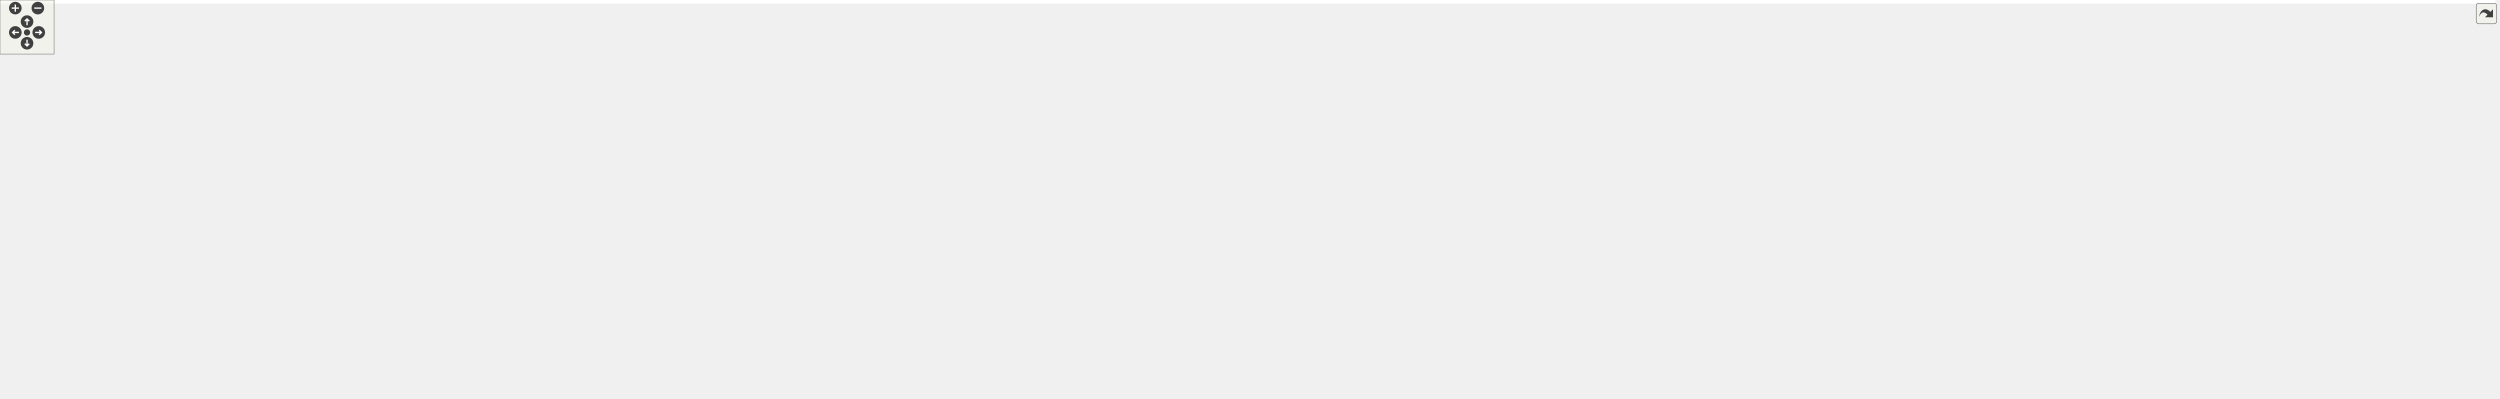
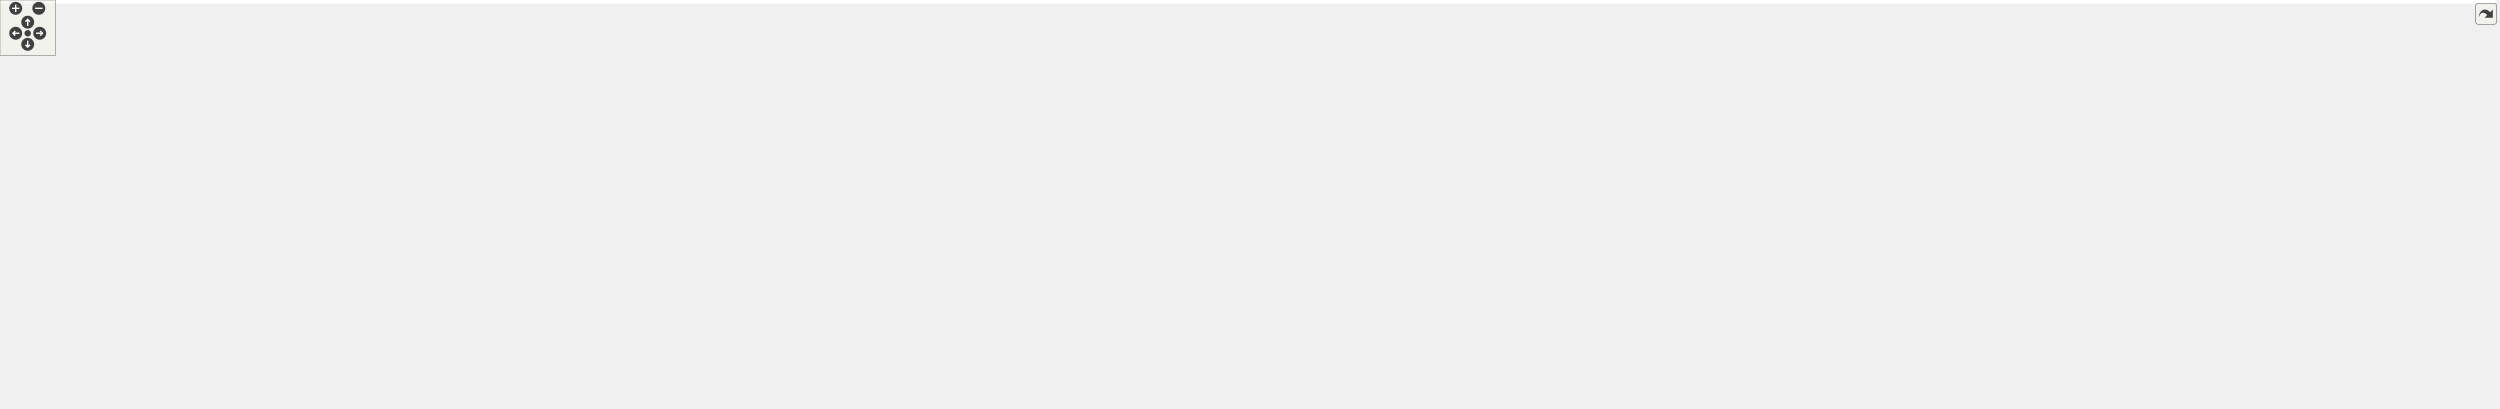
<svg xmlns="http://www.w3.org/2000/svg" xmlns:xlink="http://www.w3.org/1999/xlink" id="main" version="1.1" xml:space="preserve">
  <style type="text/css">
.edge:hover path { stroke: red; }
.edge:hover polygon { stroke: red; fill: red; }
</style>
  <defs>
    <circle id="rim" cx="0" cy="0" r="7" />
    <circle id="rim2" cx="0" cy="0" r="3.5" />
    <g id="zoomPlus">
      <use xlink:href="#rim" fill="#404040">
        <set attributeName="fill" to="#808080" begin="zoomplus.mouseover" end="zoomplus.mouseout" />
      </use>
      <path d="M-4,0h8M0,-4v8" fill="none" stroke="white" stroke-width="1.5" pointer-events="none" />
    </g>
    <g id="zoomMin">
      <use xlink:href="#rim" fill="#404040">
        <set attributeName="fill" to="#808080" begin="zoomminus.mouseover" end="zoomminus.mouseout" />
      </use>
      <path d="M-4,0h8" fill="none" stroke="white" stroke-width="1.5" pointer-events="none" />
    </g>
    <g id="dirArrow">
      <path fill="none" stroke="white" stroke-width="1.5" d="M0,-3.0v7 M-2.5,-0.5L0,-3.0L2.5,-0.5" />
    </g>
    <g id="resetDef">
      <use xlink:href="#rim2" fill="#404040">
        <set attributeName="fill" to="#808080" begin="reset.mouseover" end="reset.mouseout" />
      </use>
    </g>
  </defs>
  <svg id="graph" class="graph">
    <g id="viewport">
-       <polygon fill="white" stroke="transparent" points="-4,4 -4,-382 2769.5,-382 2769.5,4 -4,4" />
+       <polygon fill="white" stroke="transparent" points="-4,4 -4,-382 2701.5,-382 2701.5,4 -4,4" />
      <g id="node1" class="node">
        <g id="a_node1">
          <a xlink:title="Tests of new manifold data structure.">
            <polygon fill="#bfbfbf" stroke="black" points="500.5,-358.5 500.5,-377.5 631.5,-377.5 631.5,-358.5 500.5,-358.5" />
            <text text-anchor="middle" x="566" y="-365.5" font-family="Helvetica,sans-Serif" font-size="10.00">tests/Manifold_test.cpp</text>
          </a>
        </g>
      </g>
      <g id="node2" class="node">
        <g id="a_node2">
          <a xlink:href="_manifold_8hpp.html" target="_top" xlink:title="Data structures for manifolds.">
            <polygon fill="white" stroke="black" points="417,-302.5 417,-321.5 497,-321.5 497,-302.5 417,-302.5" />
            <text text-anchor="middle" x="457" y="-309.5" font-family="Helvetica,sans-Serif" font-size="10.00">Manifold.hpp</text>
          </a>
        </g>
      </g>
      <g id="edge1" class="edge">
        <path fill="none" stroke="midnightblue" d="M548.49,-358.32C530.93,-349.62 503.67,-336.12 483.47,-326.11" />
        <polygon fill="midnightblue" stroke="midnightblue" points="484.98,-322.96 474.47,-321.65 481.88,-329.23 484.98,-322.96" />
      </g>
+       <g id="node40" class="node">
+         <g id="a_node40">
+           <a xlink:title=" ">
+             <polygon fill="white" stroke="#bfbfbf" points="515.5,-302.5 515.5,-321.5 616.5,-321.5 616.5,-302.5 515.5,-302.5" />
+             <text text-anchor="middle" x="566" y="-309.5" font-family="Helvetica,sans-Serif" font-size="10.00">doctest/doctest.h</text>
+           </a>
+         </g>
+       </g>
+       <g id="edge40" class="edge">
+         <path fill="none" stroke="midnightblue" d="M566,-358.08C566,-351.01 566,-340.86 566,-331.99" />
+         <polygon fill="midnightblue" stroke="midnightblue" points="569.5,-331.75 566,-321.75 562.5,-331.75 569.5,-331.75" />
+       </g>
      <g id="node41" class="node">
        <g id="a_node41">
          <a xlink:title=" ">
-             <polygon fill="white" stroke="#bfbfbf" points="515.5,-302.5 515.5,-321.5 616.5,-321.5 616.5,-302.5 515.5,-302.5" />
-             <text text-anchor="middle" x="566" y="-309.5" font-family="Helvetica,sans-Serif" font-size="10.00">doctest/doctest.h</text>
-           </a>
-         </g>
-       </g>
-       <g id="edge41" class="edge">
-         <path fill="none" stroke="midnightblue" d="M566,-358.08C566,-351.01 566,-340.86 566,-331.99" />
-         <polygon fill="midnightblue" stroke="midnightblue" points="569.5,-331.75 566,-321.75 562.5,-331.75 569.5,-331.75" />
-       </g>
-       <g id="node42" class="node">
-         <g id="a_node42">
-           <a xlink:title=" ">
            <polygon fill="white" stroke="#bfbfbf" points="634.5,-302.5 634.5,-321.5 693.5,-321.5 693.5,-302.5 634.5,-302.5" />
            <text text-anchor="middle" x="664" y="-309.5" font-family="Helvetica,sans-Serif" font-size="10.00">numbers</text>
          </a>
        </g>
      </g>
-       <g id="edge42" class="edge">
+       <g id="edge41" class="edge">
        <path fill="none" stroke="midnightblue" d="M581.75,-358.32C597.32,-349.74 621.38,-336.49 639.46,-326.52" />
        <polygon fill="midnightblue" stroke="midnightblue" points="641.22,-329.55 648.29,-321.65 637.85,-323.42 641.22,-329.55" />
      </g>
      <g id="node3" class="node">
        <g id="a_node3">
          <a xlink:title=" ">
            <polygon fill="white" stroke="#bfbfbf" points="300.5,-246.5 300.5,-265.5 353.5,-265.5 353.5,-246.5 300.5,-246.5" />
            <text text-anchor="middle" x="327" y="-253.5" font-family="Helvetica,sans-Serif" font-size="10.00">cstddef</text>
          </a>
        </g>
      </g>
      <g id="edge2" class="edge">
        <path fill="none" stroke="midnightblue" d="M436.4,-302.44C415.01,-293.56 381.32,-279.56 356.98,-269.45" />
        <polygon fill="midnightblue" stroke="midnightblue" points="358.08,-266.12 347.5,-265.52 355.39,-272.58 358.08,-266.12" />
      </g>
      <g id="node4" class="node">
        <g id="a_node4">
          <a xlink:title=" ">
            <polygon fill="white" stroke="#bfbfbf" points="372,-246.5 372,-265.5 458,-265.5 458,-246.5 372,-246.5" />
            <text text-anchor="middle" x="415" y="-253.5" font-family="Helvetica,sans-Serif" font-size="10.00">unordered_set</text>
          </a>
        </g>
      </g>
      <g id="edge3" class="edge">
        <path fill="none" stroke="midnightblue" d="M450.06,-302.08C444.07,-294.38 435.25,-283.03 427.95,-273.65" />
        <polygon fill="midnightblue" stroke="midnightblue" points="430.71,-271.5 421.81,-265.75 425.18,-275.79 430.71,-271.5" />
      </g>
      <g id="node5" class="node">
        <g id="a_node5">
          <a xlink:title=" ">
            <polygon fill="white" stroke="#bfbfbf" points="476.5,-246.5 476.5,-265.5 521.5,-265.5 521.5,-246.5 476.5,-246.5" />
            <text text-anchor="middle" x="499" y="-253.5" font-family="Helvetica,sans-Serif" font-size="10.00">utility</text>
          </a>
        </g>
      </g>
      <g id="edge4" class="edge">
        <path fill="none" stroke="midnightblue" d="M463.94,-302.08C469.93,-294.38 478.75,-283.03 486.05,-273.65" />
        <polygon fill="midnightblue" stroke="midnightblue" points="488.82,-275.79 492.19,-265.75 483.29,-271.5 488.82,-275.79" />
      </g>
      <g id="node6" class="node">
        <g id="a_node6">
          <a xlink:href="_geometry_8hpp.html" target="_top" xlink:title="Geometric scalars of the Manifold used to calculate the Regge action.">
            <polygon fill="white" stroke="black" points="539.5,-246.5 539.5,-265.5 624.5,-265.5 624.5,-246.5 539.5,-246.5" />
            <text text-anchor="middle" x="582" y="-253.5" font-family="Helvetica,sans-Serif" font-size="10.00">Geometry.hpp</text>
          </a>
        </g>
      </g>
      <g id="edge5" class="edge">
        <path fill="none" stroke="midnightblue" d="M476.81,-302.44C497.29,-293.6 529.48,-279.69 552.86,-269.59" />
        <polygon fill="midnightblue" stroke="midnightblue" points="554.49,-272.7 562.29,-265.52 551.72,-266.27 554.49,-272.7" />
      </g>
      <g id="node7" class="node">
        <g id="a_node7">
          <a xlink:href="_foliated__triangulation_8hpp.html" target="_top" xlink:title="Create foliated spherical triangulations.">
            <polygon fill="white" stroke="black" points="510,-190.5 510,-209.5 654,-209.5 654,-190.5 510,-190.5" />
            <text text-anchor="middle" x="582" y="-197.5" font-family="Helvetica,sans-Serif" font-size="10.00">Foliated_triangulation.hpp</text>
          </a>
        </g>
      </g>
      <g id="edge6" class="edge">
        <path fill="none" stroke="midnightblue" d="M582,-246.08C582,-239.01 582,-228.86 582,-219.99" />
        <polygon fill="midnightblue" stroke="midnightblue" points="585.5,-219.75 582,-209.75 578.5,-219.75 585.5,-219.75" />
      </g>
      <g id="node8" class="node">
        <g id="a_node8">
          <a xlink:title=" ">
            <polygon fill="white" stroke="#bfbfbf" points="438,-134.5 438,-153.5 498,-153.5 498,-134.5 438,-134.5" />
            <text text-anchor="middle" x="468" y="-141.5" font-family="Helvetica,sans-Serif" font-size="10.00">concepts</text>
          </a>
        </g>
      </g>
      <g id="edge7" class="edge">
        <path fill="none" stroke="midnightblue" d="M563.94,-190.44C545.43,-181.68 516.42,-167.94 495.14,-157.86" />
        <polygon fill="midnightblue" stroke="midnightblue" points="496.51,-154.63 485.98,-153.52 493.52,-160.96 496.51,-154.63" />
      </g>
      <g id="node9" class="node">
        <g id="a_node9">
          <a xlink:href="_triangulation__traits_8hpp.html" target="_top" xlink:title="Traits class for particular uses of CGAL.">
            <polygon fill="white" stroke="black" points="516.5,-134.5 516.5,-153.5 647.5,-153.5 647.5,-134.5 516.5,-134.5" />
            <text text-anchor="middle" x="582" y="-141.5" font-family="Helvetica,sans-Serif" font-size="10.00">Triangulation_traits.hpp</text>
          </a>
        </g>
      </g>
      <g id="edge8" class="edge">
        <path fill="none" stroke="midnightblue" d="M582,-190.08C582,-183.01 582,-172.86 582,-163.99" />
        <polygon fill="midnightblue" stroke="midnightblue" points="585.5,-163.75 582,-153.75 578.5,-163.75 585.5,-163.75" />
      </g>
      <g id="node18" class="node">
        <g id="a_node18">
          <a xlink:href="_utilities_8hpp.html" target="_top" xlink:title="Utility functions.">
-             <polygon fill="white" stroke="black" points="1647,-134.5 1647,-153.5 1723,-153.5 1723,-134.5 1647,-134.5" />
-             <text text-anchor="middle" x="1685" y="-141.5" font-family="Helvetica,sans-Serif" font-size="10.00">Utilities.hpp</text>
+             <polygon fill="white" stroke="black" points="1615,-134.5 1615,-153.5 1691,-153.5 1691,-134.5 1615,-134.5" />
+             <text text-anchor="middle" x="1653" y="-141.5" font-family="Helvetica,sans-Serif" font-size="10.00">Utilities.hpp</text>
          </a>
        </g>
      </g>
      <g id="edge17" class="edge">
-         <path fill="none" stroke="midnightblue" d="M654.37,-195.46C863.03,-185.24 1462,-155.92 1636.66,-147.37" />
-         <polygon fill="midnightblue" stroke="midnightblue" points="1637.01,-150.85 1646.82,-146.87 1636.66,-143.86 1637.01,-150.85" />
+         <path fill="none" stroke="midnightblue" d="M654.35,-195.35C858.25,-185.07 1433.81,-156.05 1604.63,-147.44" />
+         <polygon fill="midnightblue" stroke="midnightblue" points="1605.01,-150.92 1614.82,-146.93 1604.66,-143.93 1605.01,-150.92" />
      </g>
      <g id="node10" class="node">
        <g id="a_node10">
          <a xlink:title=" ">
            <polygon fill="white" stroke="#bfbfbf" points="0,-67.5 0,-86.5 180,-86.5 180,-67.5 0,-67.5" />
            <text text-anchor="middle" x="90" y="-74.5" font-family="Helvetica,sans-Serif" font-size="10.00">CGAL/Delaunay_triangulation_3.h</text>
          </a>
        </g>
      </g>
      <g id="edge9" class="edge">
        <path fill="none" stroke="midnightblue" d="M516.15,-135.07C513.06,-134.71 510,-134.35 507,-134 365.72,-117.53 329.51,-120.1 189,-98 172.52,-95.41 154.61,-91.98 138.61,-88.69" />
        <polygon fill="midnightblue" stroke="midnightblue" points="138.92,-85.18 128.41,-86.57 137.49,-92.03 138.92,-85.18" />
      </g>
      <g id="node11" class="node">
        <g id="a_node11">
          <a xlink:title=" ">
            <polygon fill="white" stroke="#bfbfbf" points="198.5,-56.5 198.5,-97.5 327.5,-97.5 327.5,-56.5 198.5,-56.5" />
            <text text-anchor="start" x="206.5" y="-85.5" font-family="Helvetica,sans-Serif" font-size="10.00">CGAL/Exact_predicates</text>
            <text text-anchor="start" x="206.5" y="-74.5" font-family="Helvetica,sans-Serif" font-size="10.00">_inexact_constructions</text>
            <text text-anchor="middle" x="263" y="-63.5" font-family="Helvetica,sans-Serif" font-size="10.00">_kernel.h</text>
          </a>
        </g>
      </g>
      <g id="edge10" class="edge">
        <path fill="none" stroke="midnightblue" d="M527.98,-134.5C480.2,-126.67 408.42,-114.15 337.76,-98.32" />
        <polygon fill="midnightblue" stroke="midnightblue" points="338.33,-94.86 327.81,-96.07 336.79,-101.69 338.33,-94.86" />
      </g>
      <g id="node12" class="node">
        <g id="a_node12">
          <a xlink:title=" ">
            <polygon fill="white" stroke="#bfbfbf" points="345.5,-67.5 345.5,-86.5 494.5,-86.5 494.5,-67.5 345.5,-67.5" />
            <text text-anchor="middle" x="420" y="-74.5" font-family="Helvetica,sans-Serif" font-size="10.00">CGAL/point_generators_3.h</text>
          </a>
        </g>
      </g>
      <g id="edge11" class="edge">
        <path fill="none" stroke="midnightblue" d="M560.49,-134.37C532.33,-123.07 482.8,-103.2 450.7,-90.32" />
        <polygon fill="midnightblue" stroke="midnightblue" points="451.93,-87.04 441.34,-86.56 449.32,-93.54 451.93,-87.04" />
      </g>
      <g id="node13" class="node">
        <g id="a_node13">
          <a xlink:title=" ">
            <polygon fill="white" stroke="#bfbfbf" points="513,-62 513,-92 651,-92 651,-62 513,-62" />
            <text text-anchor="start" x="521" y="-80" font-family="Helvetica,sans-Serif" font-size="10.00">CGAL/Triangulation</text>
            <text text-anchor="middle" x="582" y="-69" font-family="Helvetica,sans-Serif" font-size="10.00">_cell_base_with_info_3.h</text>
          </a>
        </g>
      </g>
      <g id="edge12" class="edge">
        <path fill="none" stroke="midnightblue" d="M582,-134.23C582,-126.04 582,-113.42 582,-102.21" />
        <polygon fill="midnightblue" stroke="midnightblue" points="585.5,-102.09 582,-92.09 578.5,-102.09 585.5,-102.09" />
      </g>
      <g id="node14" class="node">
        <g id="a_node14">
          <a xlink:title=" ">
            <polygon fill="white" stroke="#bfbfbf" points="669,-62 669,-92 821,-92 821,-62 669,-62" />
            <text text-anchor="start" x="677" y="-80" font-family="Helvetica,sans-Serif" font-size="10.00">CGAL/Triangulation</text>
            <text text-anchor="middle" x="745" y="-69" font-family="Helvetica,sans-Serif" font-size="10.00">_vertex_base_with_info_3.h</text>
          </a>
        </g>
      </g>
      <g id="edge13" class="edge">
        <path fill="none" stroke="midnightblue" d="M603.65,-134.37C628.21,-124.57 668.94,-108.33 700.39,-95.79" />
        <polygon fill="midnightblue" stroke="midnightblue" points="701.83,-98.98 709.82,-92.03 699.24,-92.48 701.83,-98.98" />
      </g>
      <g id="node15" class="node">
        <g id="a_node15">
          <a xlink:href="_settings_8hpp.html" target="_top" xlink:title="Global integer and precision settings.">
            <polygon fill="white" stroke="black" points="839.5,-67.5 839.5,-86.5 916.5,-86.5 916.5,-67.5 839.5,-67.5" />
            <text text-anchor="middle" x="878" y="-74.5" font-family="Helvetica,sans-Serif" font-size="10.00">Settings.hpp</text>
          </a>
        </g>
      </g>
      <g id="edge14" class="edge">
        <path fill="none" stroke="midnightblue" d="M647.64,-135.02C698.16,-127.94 769.36,-115.91 830,-98 836.86,-95.97 844.08,-93.28 850.77,-90.54" />
        <polygon fill="midnightblue" stroke="midnightblue" points="852.29,-93.69 860.1,-86.54 849.53,-87.26 852.29,-93.69" />
      </g>
      <g id="node16" class="node">
        <g id="a_node16">
          <a xlink:title=" ">
            <polygon fill="white" stroke="#bfbfbf" points="751,-0.5 751,-19.5 891,-19.5 891,-0.5 751,-0.5" />
            <text text-anchor="middle" x="821" y="-7.5" font-family="Helvetica,sans-Serif" font-size="10.00">CGAL/GMP/Gmpzf_type.h</text>
          </a>
        </g>
      </g>
      <g id="edge15" class="edge">
        <path fill="none" stroke="midnightblue" d="M870.31,-67.23C861.34,-57 846.31,-39.86 835.2,-27.19" />
        <polygon fill="midnightblue" stroke="midnightblue" points="837.79,-24.84 828.57,-19.63 832.53,-29.45 837.79,-24.84" />
      </g>
      <g id="node17" class="node">
        <g id="a_node17">
          <a xlink:title=" ">
            <polygon fill="white" stroke="#bfbfbf" points="909,-0.5 909,-19.5 959,-19.5 959,-0.5 909,-0.5" />
            <text text-anchor="middle" x="934" y="-7.5" font-family="Helvetica,sans-Serif" font-size="10.00">cstdint</text>
          </a>
        </g>
      </g>
      <g id="edge16" class="edge">
        <path fill="none" stroke="midnightblue" d="M885.55,-67.23C894.28,-57.1 908.85,-40.19 919.74,-27.56" />
        <polygon fill="midnightblue" stroke="midnightblue" points="922.69,-29.49 926.57,-19.63 917.39,-24.92 922.69,-29.49" />
      </g>
-       <g id="edge40" class="edge">
-         <path fill="none" stroke="midnightblue" d="M1646.72,-142.46C1512.58,-140.3 1064.45,-130.76 925,-98 917.92,-96.34 910.56,-93.69 903.82,-90.86" />
-         <polygon fill="midnightblue" stroke="midnightblue" points="905.05,-87.57 894.49,-86.67 902.18,-93.96 905.05,-87.57" />
+       <g id="edge39" class="edge">
+         <path fill="none" stroke="midnightblue" d="M1614.98,-142.35C1484.87,-139.86 1058.1,-129.45 925,-98 917.93,-96.33 910.56,-93.68 903.82,-90.84" />
+         <polygon fill="midnightblue" stroke="midnightblue" points="905.05,-87.56 894.5,-86.66 902.19,-93.95 905.05,-87.56" />
      </g>
      <g id="node19" class="node">
        <g id="a_node19">
          <a xlink:title=" ">
            <polygon fill="white" stroke="#bfbfbf" points="934.5,-67.5 934.5,-86.5 1017.5,-86.5 1017.5,-67.5 934.5,-67.5" />
            <text text-anchor="middle" x="976" y="-74.5" font-family="Helvetica,sans-Serif" font-size="10.00">CGAL/Timer.h</text>
          </a>
        </g>
      </g>
      <g id="edge18" class="edge">
-         <path fill="none" stroke="midnightblue" d="M1646.9,-141.92C1525.14,-138.23 1146.4,-124.83 1027,-98 1019.13,-96.23 1010.87,-93.44 1003.35,-90.5" />
-         <polygon fill="midnightblue" stroke="midnightblue" points="1004.56,-87.21 993.99,-86.61 1001.88,-93.67 1004.56,-87.21" />
+         <path fill="none" stroke="midnightblue" d="M1614.7,-141.76C1496.7,-137.7 1139.91,-123.57 1027,-98 1019.13,-96.22 1010.88,-93.42 1003.36,-90.48" />
+         <polygon fill="midnightblue" stroke="midnightblue" points="1004.57,-87.19 993.99,-86.6 1001.89,-93.66 1004.57,-87.19" />
      </g>
      <g id="node20" class="node">
        <g id="a_node20">
          <a xlink:title=" ">
            <polygon fill="white" stroke="#bfbfbf" points="1036,-67.5 1036,-86.5 1100,-86.5 1100,-67.5 1036,-67.5" />
            <text text-anchor="middle" x="1068" y="-74.5" font-family="Helvetica,sans-Serif" font-size="10.00">algorithm</text>
          </a>
        </g>
      </g>
      <g id="edge19" class="edge">
-         <path fill="none" stroke="midnightblue" d="M1646.93,-141.88C1535.42,-138.32 1210.98,-125.78 1109,-98 1103.03,-96.37 1096.88,-93.88 1091.22,-91.19" />
-         <polygon fill="midnightblue" stroke="midnightblue" points="1092.77,-88.05 1082.28,-86.62 1089.59,-94.29 1092.77,-88.05" />
+         <path fill="none" stroke="midnightblue" d="M1614.77,-141.67C1507.37,-137.66 1204.61,-124.27 1109,-98 1103.03,-96.36 1096.89,-93.86 1091.23,-91.17" />
+         <polygon fill="midnightblue" stroke="midnightblue" points="1092.78,-88.03 1082.28,-86.6 1089.59,-94.27 1092.78,-88.03" />
      </g>
      <g id="node21" class="node">
        <g id="a_node21">
          <a xlink:title=" ">
            <polygon fill="white" stroke="#bfbfbf" points="1118,-67.5 1118,-86.5 1170,-86.5 1170,-67.5 1118,-67.5" />
            <text text-anchor="middle" x="1144" y="-74.5" font-family="Helvetica,sans-Serif" font-size="10.00">cassert</text>
          </a>
        </g>
      </g>
      <g id="edge20" class="edge">
-         <path fill="none" stroke="midnightblue" d="M1646.8,-141.72C1544.52,-137.94 1266.31,-125.38 1179,-98 1174.16,-96.48 1169.26,-94.22 1164.72,-91.76" />
-         <polygon fill="midnightblue" stroke="midnightblue" points="1166.42,-88.7 1156.03,-86.6 1162.84,-94.72 1166.42,-88.7" />
+         <path fill="none" stroke="midnightblue" d="M1614.75,-141.45C1517.01,-137.15 1260.06,-123.69 1179,-98 1174.17,-96.47 1169.27,-94.2 1164.72,-91.74" />
+         <polygon fill="midnightblue" stroke="midnightblue" points="1166.42,-88.68 1156.04,-86.58 1162.85,-94.7 1166.42,-88.68" />
      </g>
      <g id="node22" class="node">
        <g id="a_node22">
          <a xlink:title=" ">
            <polygon fill="white" stroke="#bfbfbf" points="1188.5,-67.5 1188.5,-86.5 1237.5,-86.5 1237.5,-67.5 1188.5,-67.5" />
            <text text-anchor="middle" x="1213" y="-74.5" font-family="Helvetica,sans-Serif" font-size="10.00">cstdlib</text>
          </a>
        </g>
      </g>
      <g id="edge21" class="edge">
-         <path fill="none" stroke="midnightblue" d="M1646.96,-141.18C1554.66,-136.42 1320.99,-122.28 1247,-98 1242.41,-96.49 1237.77,-94.3 1233.45,-91.91" />
-         <polygon fill="midnightblue" stroke="midnightblue" points="1235.03,-88.77 1224.67,-86.56 1231.39,-94.75 1235.03,-88.77" />
+         <path fill="none" stroke="midnightblue" d="M1614.85,-140.82C1527.4,-135.48 1314.8,-120.55 1247,-98 1242.42,-96.48 1237.78,-94.27 1233.46,-91.88" />
+         <polygon fill="midnightblue" stroke="midnightblue" points="1235.04,-88.74 1224.68,-86.54 1231.4,-94.72 1235.04,-88.74" />
      </g>
      <g id="node23" class="node">
        <g id="a_node23">
          <a xlink:title=" ">
            <polygon fill="white" stroke="#bfbfbf" points="1256,-67.5 1256,-86.5 1324,-86.5 1324,-67.5 1256,-67.5" />
            <text text-anchor="middle" x="1290" y="-74.5" font-family="Helvetica,sans-Serif" font-size="10.00">filesystem</text>
          </a>
        </g>
      </g>
      <g id="edge22" class="edge">
-         <path fill="none" stroke="midnightblue" d="M1646.98,-141.96C1581.58,-139.32 1444.13,-130.11 1333,-98 1326.92,-96.24 1320.61,-93.74 1314.77,-91.09" />
-         <polygon fill="midnightblue" stroke="midnightblue" points="1316,-87.8 1305.48,-86.61 1312.96,-94.11 1316,-87.8" />
+         <path fill="none" stroke="midnightblue" d="M1614.79,-141.27C1553.99,-137.71 1431.99,-127.27 1333,-98 1326.93,-96.21 1320.63,-93.68 1314.78,-91.04" />
+         <polygon fill="midnightblue" stroke="midnightblue" points="1316.02,-87.75 1305.49,-86.56 1312.98,-94.06 1316.02,-87.75" />
      </g>
      <g id="node24" class="node">
        <g id="a_node24">
          <a xlink:title=" ">
            <polygon fill="white" stroke="#bfbfbf" points="1342.5,-67.5 1342.5,-86.5 1397.5,-86.5 1397.5,-67.5 1342.5,-67.5" />
            <text text-anchor="middle" x="1370" y="-74.5" font-family="Helvetica,sans-Serif" font-size="10.00">fstream</text>
          </a>
        </g>
      </g>
      <g id="edge23" class="edge">
-         <path fill="none" stroke="midnightblue" d="M1646.71,-140.85C1592.18,-136.9 1489.62,-126.12 1407,-98 1402.07,-96.32 1397.02,-94.03 1392.3,-91.6" />
-         <polygon fill="midnightblue" stroke="midnightblue" points="1393.65,-88.34 1383.21,-86.55 1390.25,-94.46 1393.65,-88.34" />
+         <path fill="none" stroke="midnightblue" d="M1614.96,-139.78C1565.79,-134.78 1478.06,-123 1407,-98 1402.17,-96.3 1397.22,-94.04 1392.57,-91.64" />
+         <polygon fill="midnightblue" stroke="midnightblue" points="1394.02,-88.45 1383.58,-86.68 1390.64,-94.57 1394.02,-88.45" />
      </g>
      <g id="node25" class="node">
        <g id="a_node25">
          <a xlink:title=" ">
            <polygon fill="white" stroke="#bfbfbf" points="1416,-67.5 1416,-86.5 1464,-86.5 1464,-67.5 1416,-67.5" />
            <text text-anchor="middle" x="1440" y="-74.5" font-family="Helvetica,sans-Serif" font-size="10.00">gsl/gsl</text>
          </a>
        </g>
      </g>
      <g id="edge24" class="edge">
-         <path fill="none" stroke="midnightblue" d="M1646.74,-138.8C1603.4,-133.16 1531.25,-121.06 1473,-98 1468.87,-96.36 1464.66,-94.23 1460.69,-91.97" />
-         <polygon fill="midnightblue" stroke="midnightblue" points="1462.37,-88.9 1452.02,-86.63 1458.7,-94.86 1462.37,-88.9" />
+         <path fill="none" stroke="midnightblue" d="M1614.71,-136.87C1577.53,-130.13 1519.98,-117.58 1473,-98 1468.9,-96.29 1464.7,-94.12 1460.74,-91.85" />
+         <polygon fill="midnightblue" stroke="midnightblue" points="1462.42,-88.77 1452.07,-86.52 1458.76,-94.74 1462.42,-88.77" />
      </g>
      <g id="node26" class="node">
        <g id="a_node26">
          <a xlink:title=" ">
            <polygon fill="white" stroke="#bfbfbf" points="1482,-67.5 1482,-86.5 1542,-86.5 1542,-67.5 1482,-67.5" />
            <text text-anchor="middle" x="1512" y="-74.5" font-family="Helvetica,sans-Serif" font-size="10.00">iostream</text>
          </a>
        </g>
      </g>
      <g id="edge25" class="edge">
-         <path fill="none" stroke="midnightblue" d="M1655.52,-134.49C1628.05,-126.24 1586.16,-112.82 1551,-98 1546.25,-96 1541.29,-93.66 1536.56,-91.3" />
-         <polygon fill="midnightblue" stroke="midnightblue" points="1537.8,-88 1527.31,-86.52 1534.59,-94.22 1537.8,-88" />
+         <path fill="none" stroke="midnightblue" d="M1632.52,-134.38C1611.81,-125.57 1578.96,-111.32 1551,-98 1546.51,-95.86 1541.78,-93.51 1537.21,-91.2" />
+         <polygon fill="midnightblue" stroke="midnightblue" points="1538.71,-88.03 1528.21,-86.58 1535.51,-94.26 1538.71,-88.03" />
      </g>
      <g id="node27" class="node">
        <g id="a_node27">
          <a xlink:title=" ">
            <polygon fill="white" stroke="#bfbfbf" points="1560,-67.5 1560,-86.5 1608,-86.5 1608,-67.5 1560,-67.5" />
            <text text-anchor="middle" x="1584" y="-74.5" font-family="Helvetica,sans-Serif" font-size="10.00">mutex</text>
          </a>
        </g>
      </g>
      <g id="edge26" class="edge">
-         <path fill="none" stroke="midnightblue" d="M1671.38,-134.23C1654.57,-123.42 1625.77,-104.88 1605.86,-92.07" />
-         <polygon fill="midnightblue" stroke="midnightblue" points="1607.71,-89.1 1597.41,-86.63 1603.92,-94.98 1607.71,-89.1" />
+         <path fill="none" stroke="midnightblue" d="M1643.69,-134.23C1632.73,-123.9 1614.29,-106.54 1600.81,-93.83" />
+         <polygon fill="midnightblue" stroke="midnightblue" points="1602.84,-90.94 1593.16,-86.63 1598.04,-96.03 1602.84,-90.94" />
      </g>
      <g id="node28" class="node">
        <g id="a_node28">
          <a xlink:title=" ">
            <polygon fill="white" stroke="#bfbfbf" points="1626,-67.5 1626,-86.5 1680,-86.5 1680,-67.5 1626,-67.5" />
            <text text-anchor="middle" x="1653" y="-74.5" font-family="Helvetica,sans-Serif" font-size="10.00">random</text>
          </a>
        </g>
      </g>
      <g id="edge27" class="edge">
-         <path fill="none" stroke="midnightblue" d="M1680.68,-134.23C1675.84,-124.39 1667.85,-108.16 1661.69,-95.66" />
-         <polygon fill="midnightblue" stroke="midnightblue" points="1664.8,-94.05 1657.25,-86.63 1658.52,-97.14 1664.8,-94.05" />
+         <path fill="none" stroke="midnightblue" d="M1653,-134.23C1653,-124.68 1653,-109.12 1653,-96.78" />
+         <polygon fill="midnightblue" stroke="midnightblue" points="1656.5,-96.63 1653,-86.63 1649.5,-96.63 1656.5,-96.63" />
      </g>
      <g id="node29" class="node">
        <g id="a_node29">
          <a xlink:title=" ">
            <polygon fill="white" stroke="#bfbfbf" points="1698,-67.5 1698,-86.5 1738,-86.5 1738,-67.5 1698,-67.5" />
            <text text-anchor="middle" x="1718" y="-74.5" font-family="Helvetica,sans-Serif" font-size="10.00">span</text>
          </a>
        </g>
      </g>
      <g id="edge28" class="edge">
-         <path fill="none" stroke="midnightblue" d="M1689.45,-134.23C1694.45,-124.39 1702.69,-108.16 1709.03,-95.66" />
-         <polygon fill="midnightblue" stroke="midnightblue" points="1712.21,-97.13 1713.62,-86.63 1705.97,-93.96 1712.21,-97.13" />
+         <path fill="none" stroke="midnightblue" d="M1661.77,-134.23C1672.1,-123.9 1689.46,-106.54 1702.17,-93.83" />
+         <polygon fill="midnightblue" stroke="midnightblue" points="1704.78,-96.17 1709.37,-86.63 1699.83,-91.22 1704.78,-96.17" />
      </g>
      <g id="node30" class="node">
        <g id="a_node30">
          <a xlink:title=" ">
            <polygon fill="white" stroke="#bfbfbf" points="1756.5,-67.5 1756.5,-86.5 1821.5,-86.5 1821.5,-67.5 1756.5,-67.5" />
            <text text-anchor="middle" x="1789" y="-74.5" font-family="Helvetica,sans-Serif" font-size="10.00">stdexcept</text>
          </a>
        </g>
      </g>
      <g id="edge29" class="edge">
-         <path fill="none" stroke="midnightblue" d="M1699.03,-134.23C1716.33,-123.42 1745.99,-104.88 1766.49,-92.07" />
-         <polygon fill="midnightblue" stroke="midnightblue" points="1768.57,-94.9 1775.2,-86.63 1764.86,-88.96 1768.57,-94.9" />
+         <path fill="none" stroke="midnightblue" d="M1671.06,-134.37C1694.23,-123.3 1734.63,-103.99 1761.6,-91.1" />
+         <polygon fill="midnightblue" stroke="midnightblue" points="1763.35,-94.14 1770.87,-86.67 1760.33,-87.82 1763.35,-94.14" />
      </g>
      <g id="node31" class="node">
        <g id="a_node31">
          <a xlink:title=" ">
            <polygon fill="white" stroke="#bfbfbf" points="1840,-67.5 1840,-86.5 1884,-86.5 1884,-67.5 1840,-67.5" />
            <text text-anchor="middle" x="1862" y="-74.5" font-family="Helvetica,sans-Serif" font-size="10.00">string</text>
          </a>
        </g>
      </g>
      <g id="edge30" class="edge">
-         <path fill="none" stroke="midnightblue" d="M1722.64,-134.43C1752.76,-126.86 1795.66,-114.47 1831,-98 1834.58,-96.33 1838.23,-94.31 1841.71,-92.2" />
-         <polygon fill="midnightblue" stroke="midnightblue" points="1843.88,-94.96 1850.37,-86.59 1840.07,-89.09 1843.88,-94.96" />
+         <path fill="none" stroke="midnightblue" d="M1691.33,-137.03C1728.2,-130.44 1784.96,-118.02 1831,-98 1834.79,-96.35 1838.64,-94.26 1842.28,-92.06" />
+         <polygon fill="midnightblue" stroke="midnightblue" points="1844.27,-94.94 1850.73,-86.54 1840.44,-89.08 1844.27,-94.94" />
      </g>
      <g id="node32" class="node">
        <g id="a_node32">
          <a xlink:title=" ">
            <polygon fill="white" stroke="#bfbfbf" points="1902.5,-67.5 1902.5,-86.5 1967.5,-86.5 1967.5,-67.5 1902.5,-67.5" />
            <text text-anchor="middle" x="1935" y="-74.5" font-family="Helvetica,sans-Serif" font-size="10.00">typeindex</text>
          </a>
        </g>
      </g>
      <g id="edge31" class="edge">
-         <path fill="none" stroke="midnightblue" d="M1723.29,-137.44C1765.57,-130.69 1835.3,-117.68 1893,-98 1898.54,-96.11 1904.31,-93.69 1909.74,-91.18" />
-         <polygon fill="midnightblue" stroke="midnightblue" points="1911.54,-94.2 1919.01,-86.69 1908.49,-87.9 1911.54,-94.2" />
+         <path fill="none" stroke="midnightblue" d="M1691.17,-138.94C1739.16,-133.13 1823.67,-120.58 1893,-98 1898.66,-96.16 1904.55,-93.71 1910.06,-91.17" />
+         <polygon fill="midnightblue" stroke="midnightblue" points="1911.99,-94.13 1919.44,-86.6 1908.92,-87.83 1911.99,-94.13" />
      </g>
      <g id="node33" class="node">
        <g id="a_node33">
          <a xlink:title=" ">
            <polygon fill="white" stroke="#bfbfbf" points="1985.5,-67.5 1985.5,-86.5 2044.5,-86.5 2044.5,-67.5 1985.5,-67.5" />
            <text text-anchor="middle" x="2015" y="-74.5" font-family="Helvetica,sans-Serif" font-size="10.00">date/tz.h</text>
          </a>
        </g>
      </g>
      <g id="edge32" class="edge">
-         <path fill="none" stroke="midnightblue" d="M1723.27,-141.14C1779.98,-137.48 1889.08,-127.01 1977,-98 1982.18,-96.29 1987.5,-93.93 1992.46,-91.42" />
-         <polygon fill="midnightblue" stroke="midnightblue" points="1994.29,-94.41 2001.41,-86.56 1990.96,-88.25 1994.29,-94.41" />
+         <path fill="none" stroke="midnightblue" d="M1691.36,-141.94C1752.99,-139.3 1877.26,-130.09 1977,-98 1982.19,-96.33 1987.52,-93.98 1992.48,-91.48" />
+         <polygon fill="midnightblue" stroke="midnightblue" points="1994.31,-94.46 2001.43,-86.62 1990.97,-88.31 1994.31,-94.46" />
      </g>
      <g id="node34" class="node">
        <g id="a_node34">
          <a xlink:title=" ">
            <polygon fill="white" stroke="#bfbfbf" points="2063,-67.5 2063,-86.5 2113,-86.5 2113,-67.5 2063,-67.5" />
            <text text-anchor="middle" x="2088" y="-74.5" font-family="Helvetica,sans-Serif" font-size="10.00">chrono</text>
          </a>
        </g>
      </g>
      <g id="edge33" class="edge">
-         <path fill="none" stroke="midnightblue" d="M1723.04,-143.41C1791.24,-143.05 1938.01,-137.28 2054,-98 2058.5,-96.48 2063.06,-94.31 2067.31,-91.96" />
-         <polygon fill="midnightblue" stroke="midnightblue" points="2069.25,-94.88 2076,-86.7 2065.63,-88.89 2069.25,-94.88" />
+         <path fill="none" stroke="midnightblue" d="M1691,-140.76C1777.58,-135.34 1987.12,-120.29 2054,-98 2058.58,-96.47 2063.22,-94.27 2067.54,-91.88" />
+         <polygon fill="midnightblue" stroke="midnightblue" points="2069.6,-94.72 2076.32,-86.53 2065.96,-88.74 2069.6,-94.72" />
      </g>
      <g id="node35" class="node">
        <g id="a_node35">
          <a xlink:title=" ">
-             <polygon fill="white" stroke="#bfbfbf" points="2131,-67.5 2131,-86.5 2181,-86.5 2181,-67.5 2131,-67.5" />
-             <text text-anchor="middle" x="2156" y="-74.5" font-family="Helvetica,sans-Serif" font-size="10.00">format</text>
+             <polygon fill="white" stroke="#bfbfbf" points="2131,-67.5 2131,-86.5 2229,-86.5 2229,-67.5 2131,-67.5" />
+             <text text-anchor="middle" x="2180" y="-74.5" font-family="Helvetica,sans-Serif" font-size="10.00">pcg_random.hpp</text>
          </a>
        </g>
      </g>
      <g id="edge34" class="edge">
-         <path fill="none" stroke="midnightblue" d="M1723.3,-141.15C1815.62,-136.36 2048.27,-122.2 2122,-98 2126.59,-96.49 2131.23,-94.3 2135.55,-91.91" />
-         <polygon fill="midnightblue" stroke="midnightblue" points="2137.61,-94.75 2144.33,-86.56 2133.97,-88.77 2137.61,-94.75" />
+         <path fill="none" stroke="midnightblue" d="M1691.16,-142.38C1771.68,-140.41 1964.53,-132.2 2122,-98 2131.15,-96.01 2140.86,-93.03 2149.66,-89.97" />
+         <polygon fill="midnightblue" stroke="midnightblue" points="2150.92,-93.24 2159.13,-86.54 2148.54,-86.66 2150.92,-93.24" />
      </g>
      <g id="node36" class="node">
        <g id="a_node36">
          <a xlink:title=" ">
-             <polygon fill="white" stroke="#bfbfbf" points="2199,-67.5 2199,-86.5 2297,-86.5 2297,-67.5 2199,-67.5" />
-             <text text-anchor="middle" x="2248" y="-74.5" font-family="Helvetica,sans-Serif" font-size="10.00">pcg_random.hpp</text>
+             <polygon fill="white" stroke="#bfbfbf" points="2247,-67.5 2247,-86.5 2333,-86.5 2333,-67.5 2247,-67.5" />
+             <text text-anchor="middle" x="2290" y="-74.5" font-family="Helvetica,sans-Serif" font-size="10.00">fmt/ostream.h</text>
          </a>
        </g>
      </g>
      <g id="edge35" class="edge">
-         <path fill="none" stroke="midnightblue" d="M1723.16,-142.75C1808.04,-141.5 2018.49,-134.64 2190,-98 2199.16,-96.04 2208.87,-93.07 2217.67,-90.01" />
-         <polygon fill="midnightblue" stroke="midnightblue" points="2218.93,-93.28 2227.14,-86.57 2216.54,-86.7 2218.93,-93.28" />
+         <path fill="none" stroke="midnightblue" d="M1691.16,-141.51C1803.73,-136.89 2133.17,-121.66 2238,-98 2246.09,-96.17 2254.6,-93.33 2262.34,-90.35" />
+         <polygon fill="midnightblue" stroke="midnightblue" points="2263.69,-93.57 2271.63,-86.57 2261.05,-87.09 2263.69,-93.57" />
      </g>
      <g id="node37" class="node">
        <g id="a_node37">
          <a xlink:title=" ">
-             <polygon fill="white" stroke="#bfbfbf" points="2315,-67.5 2315,-86.5 2401,-86.5 2401,-67.5 2315,-67.5" />
-             <text text-anchor="middle" x="2358" y="-74.5" font-family="Helvetica,sans-Serif" font-size="10.00">fmt/ostream.h</text>
+             <polygon fill="white" stroke="#bfbfbf" points="2351,-62 2351,-92 2457,-92 2457,-62 2351,-62" />
+             <text text-anchor="start" x="2359" y="-80" font-family="Helvetica,sans-Serif" font-size="10.00">spdlog/sinks/basic</text>
+             <text text-anchor="middle" x="2404" y="-69" font-family="Helvetica,sans-Serif" font-size="10.00">_file_sink.h</text>
          </a>
        </g>
      </g>
      <g id="edge36" class="edge">
-         <path fill="none" stroke="midnightblue" d="M1723.4,-141.7C1840.85,-137.48 2194.04,-123.01 2306,-98 2314.1,-96.19 2322.61,-93.35 2330.34,-90.37" />
-         <polygon fill="midnightblue" stroke="midnightblue" points="2331.69,-93.6 2339.64,-86.59 2329.06,-87.11 2331.69,-93.6" />
+         <path fill="none" stroke="midnightblue" d="M1691.05,-141.75C1816.41,-137.44 2215.57,-122.14 2342,-98 2346.43,-97.15 2350.99,-96.09 2355.52,-94.89" />
+         <polygon fill="midnightblue" stroke="midnightblue" points="2356.7,-98.19 2365.35,-92.08 2354.78,-91.46 2356.7,-98.19" />
      </g>
      <g id="node38" class="node">
        <g id="a_node38">
          <a xlink:title=" ">
-             <polygon fill="white" stroke="#bfbfbf" points="2419,-62 2419,-92 2525,-92 2525,-62 2419,-62" />
-             <text text-anchor="start" x="2427" y="-80" font-family="Helvetica,sans-Serif" font-size="10.00">spdlog/sinks/basic</text>
-             <text text-anchor="middle" x="2472" y="-69" font-family="Helvetica,sans-Serif" font-size="10.00">_file_sink.h</text>
+             <polygon fill="white" stroke="#bfbfbf" points="2475.5,-62 2475.5,-92 2586.5,-92 2586.5,-62 2475.5,-62" />
+             <text text-anchor="start" x="2483.5" y="-80" font-family="Helvetica,sans-Serif" font-size="10.00">spdlog/sinks/stdout</text>
+             <text text-anchor="middle" x="2531" y="-69" font-family="Helvetica,sans-Serif" font-size="10.00">_color_sinks.h</text>
          </a>
        </g>
      </g>
      <g id="edge37" class="edge">
-         <path fill="none" stroke="midnightblue" d="M1723.22,-141.89C1853.02,-137.92 2276.33,-123.29 2410,-98 2414.5,-97.15 2419.12,-96.07 2423.72,-94.85" />
-         <polygon fill="midnightblue" stroke="midnightblue" points="2425.04,-98.11 2433.69,-92 2423.11,-91.38 2425.04,-98.11" />
+         <path fill="none" stroke="midnightblue" d="M1691.4,-142.11C1831.42,-138.68 2314.32,-125.12 2466,-98 2470.96,-97.11 2476.07,-95.97 2481.14,-94.67" />
+         <polygon fill="midnightblue" stroke="midnightblue" points="2482.08,-98.04 2490.81,-92.03 2480.24,-91.29 2482.08,-98.04" />
      </g>
      <g id="node39" class="node">
        <g id="a_node39">
          <a xlink:title=" ">
-             <polygon fill="white" stroke="#bfbfbf" points="2543.5,-62 2543.5,-92 2654.5,-92 2654.5,-62 2543.5,-62" />
-             <text text-anchor="start" x="2551.5" y="-80" font-family="Helvetica,sans-Serif" font-size="10.00">spdlog/sinks/stdout</text>
-             <text text-anchor="middle" x="2599" y="-69" font-family="Helvetica,sans-Serif" font-size="10.00">_color_sinks.h</text>
+             <polygon fill="white" stroke="#bfbfbf" points="2604.5,-67.5 2604.5,-86.5 2697.5,-86.5 2697.5,-67.5 2604.5,-67.5" />
+             <text text-anchor="middle" x="2651" y="-74.5" font-family="Helvetica,sans-Serif" font-size="10.00">spdlog/spdlog.h</text>
          </a>
        </g>
      </g>
      <g id="edge38" class="edge">
-         <path fill="none" stroke="midnightblue" d="M1723.11,-142.22C1866.68,-139.1 2374.86,-126.26 2534,-98 2538.96,-97.12 2544.07,-95.98 2549.14,-94.68" />
-         <polygon fill="midnightblue" stroke="midnightblue" points="2550.09,-98.06 2558.81,-92.04 2548.24,-91.3 2550.09,-98.06" />
-       </g>
-       <g id="node40" class="node">
-         <g id="a_node40">
-           <a xlink:title=" ">
-             <polygon fill="white" stroke="#bfbfbf" points="2672.5,-67.5 2672.5,-86.5 2765.5,-86.5 2765.5,-67.5 2672.5,-67.5" />
-             <text text-anchor="middle" x="2719" y="-74.5" font-family="Helvetica,sans-Serif" font-size="10.00">spdlog/spdlog.h</text>
-           </a>
-         </g>
-       </g>
-       <g id="edge39" class="edge">
-         <path fill="none" stroke="midnightblue" d="M1723.21,-142.78C1880.61,-141.65 2479.12,-134.97 2664,-98 2672.81,-96.24 2682.09,-93.31 2690.47,-90.23" />
-         <polygon fill="midnightblue" stroke="midnightblue" points="2691.76,-93.48 2699.81,-86.6 2689.22,-86.96 2691.76,-93.48" />
+         <path fill="none" stroke="midnightblue" d="M1691.1,-142.71C1844.67,-141.29 2418.44,-133.67 2596,-98 2604.81,-96.23 2614.09,-93.3 2622.47,-90.22" />
+         <polygon fill="midnightblue" stroke="midnightblue" points="2623.75,-93.47 2631.81,-86.59 2621.22,-86.95 2623.75,-93.47" />
      </g>
    </g>
  </svg>
  <g id="navigator" transform="translate(0 0)" fill="#404254">
    <rect fill="#f2f5e9" fill-opacity="0.5" stroke="#606060" stroke-width=".5" x="0" y="0" width="60" height="60" />
    <use id="zoomplus" xlink:href="#zoomPlus" x="17" y="9" />
    <use id="zoomminus" xlink:href="#zoomMin" x="42" y="9" />
    <use id="reset" xlink:href="#resetDef" x="30" y="36" />
    <g id="arrowUp" xlink:href="#dirArrow" transform="translate(30 24)">
      <use xlink:href="#rim" fill="#404040">
        <set attributeName="fill" to="#808080" begin="arrowUp.mouseover" end="arrowUp.mouseout" />
      </use>
      <path fill="none" stroke="white" stroke-width="1.5" d="M0,-3.0v7 M-2.5,-0.5L0,-3.0L2.5,-0.5" />
    </g>
    <g id="arrowRight" xlink:href="#dirArrow" transform="rotate(90) translate(36 -43)">
      <use xlink:href="#rim" fill="#404040">
        <set attributeName="fill" to="#808080" begin="arrowRight.mouseover" end="arrowRight.mouseout" />
      </use>
      <path fill="none" stroke="white" stroke-width="1.5" d="M0,-3.0v7 M-2.5,-0.5L0,-3.0L2.5,-0.5" />
    </g>
    <g id="arrowDown" xlink:href="#dirArrow" transform="rotate(180) translate(-30 -48)">
      <use xlink:href="#rim" fill="#404040">
        <set attributeName="fill" to="#808080" begin="arrowDown.mouseover" end="arrowDown.mouseout" />
      </use>
      <path fill="none" stroke="white" stroke-width="1.5" d="M0,-3.0v7 M-2.5,-0.5L0,-3.0L2.5,-0.5" />
    </g>
    <g id="arrowLeft" xlink:href="#dirArrow" transform="rotate(270) translate(-36 17)">
      <use xlink:href="#rim" fill="#404040">
        <set attributeName="fill" to="#808080" begin="arrowLeft.mouseover" end="arrowLeft.mouseout" />
      </use>
      <path fill="none" stroke="white" stroke-width="1.5" d="M0,-3.0v7 M-2.5,-0.5L0,-3.0L2.5,-0.5" />
    </g>
  </g>
  <svg viewBox="0 0 15 15" width="100%" height="30px" preserveAspectRatio="xMaxYMin meet">
    <g id="arrow_out" transform="scale(0.3 0.3)">
      <a xlink:href="_manifold__test_8cpp__incl_org.svg" target="_base">
        <rect id="button" ry="5" rx="5" y="6" x="6" height="38" width="38" fill="#f2f5e9" fill-opacity="0.5" stroke="#606060" stroke-width="1.0" />
        <path id="arrow" d="M 11.5,31.437 C 11.94,20.098 22.043,11.323 32.159,21.979 L 37.069,17.246 C 37.069,17.246 37.088,32 37.088,32 L 22.16,31.978 C 22.16,31.978 26.998,27.14 26.998,27.14 C 18.529,18.264 13.292,25.23 11.5,31.437 z" style="fill:#404040;" />
      </a>
    </g>
  </svg>
</svg>
